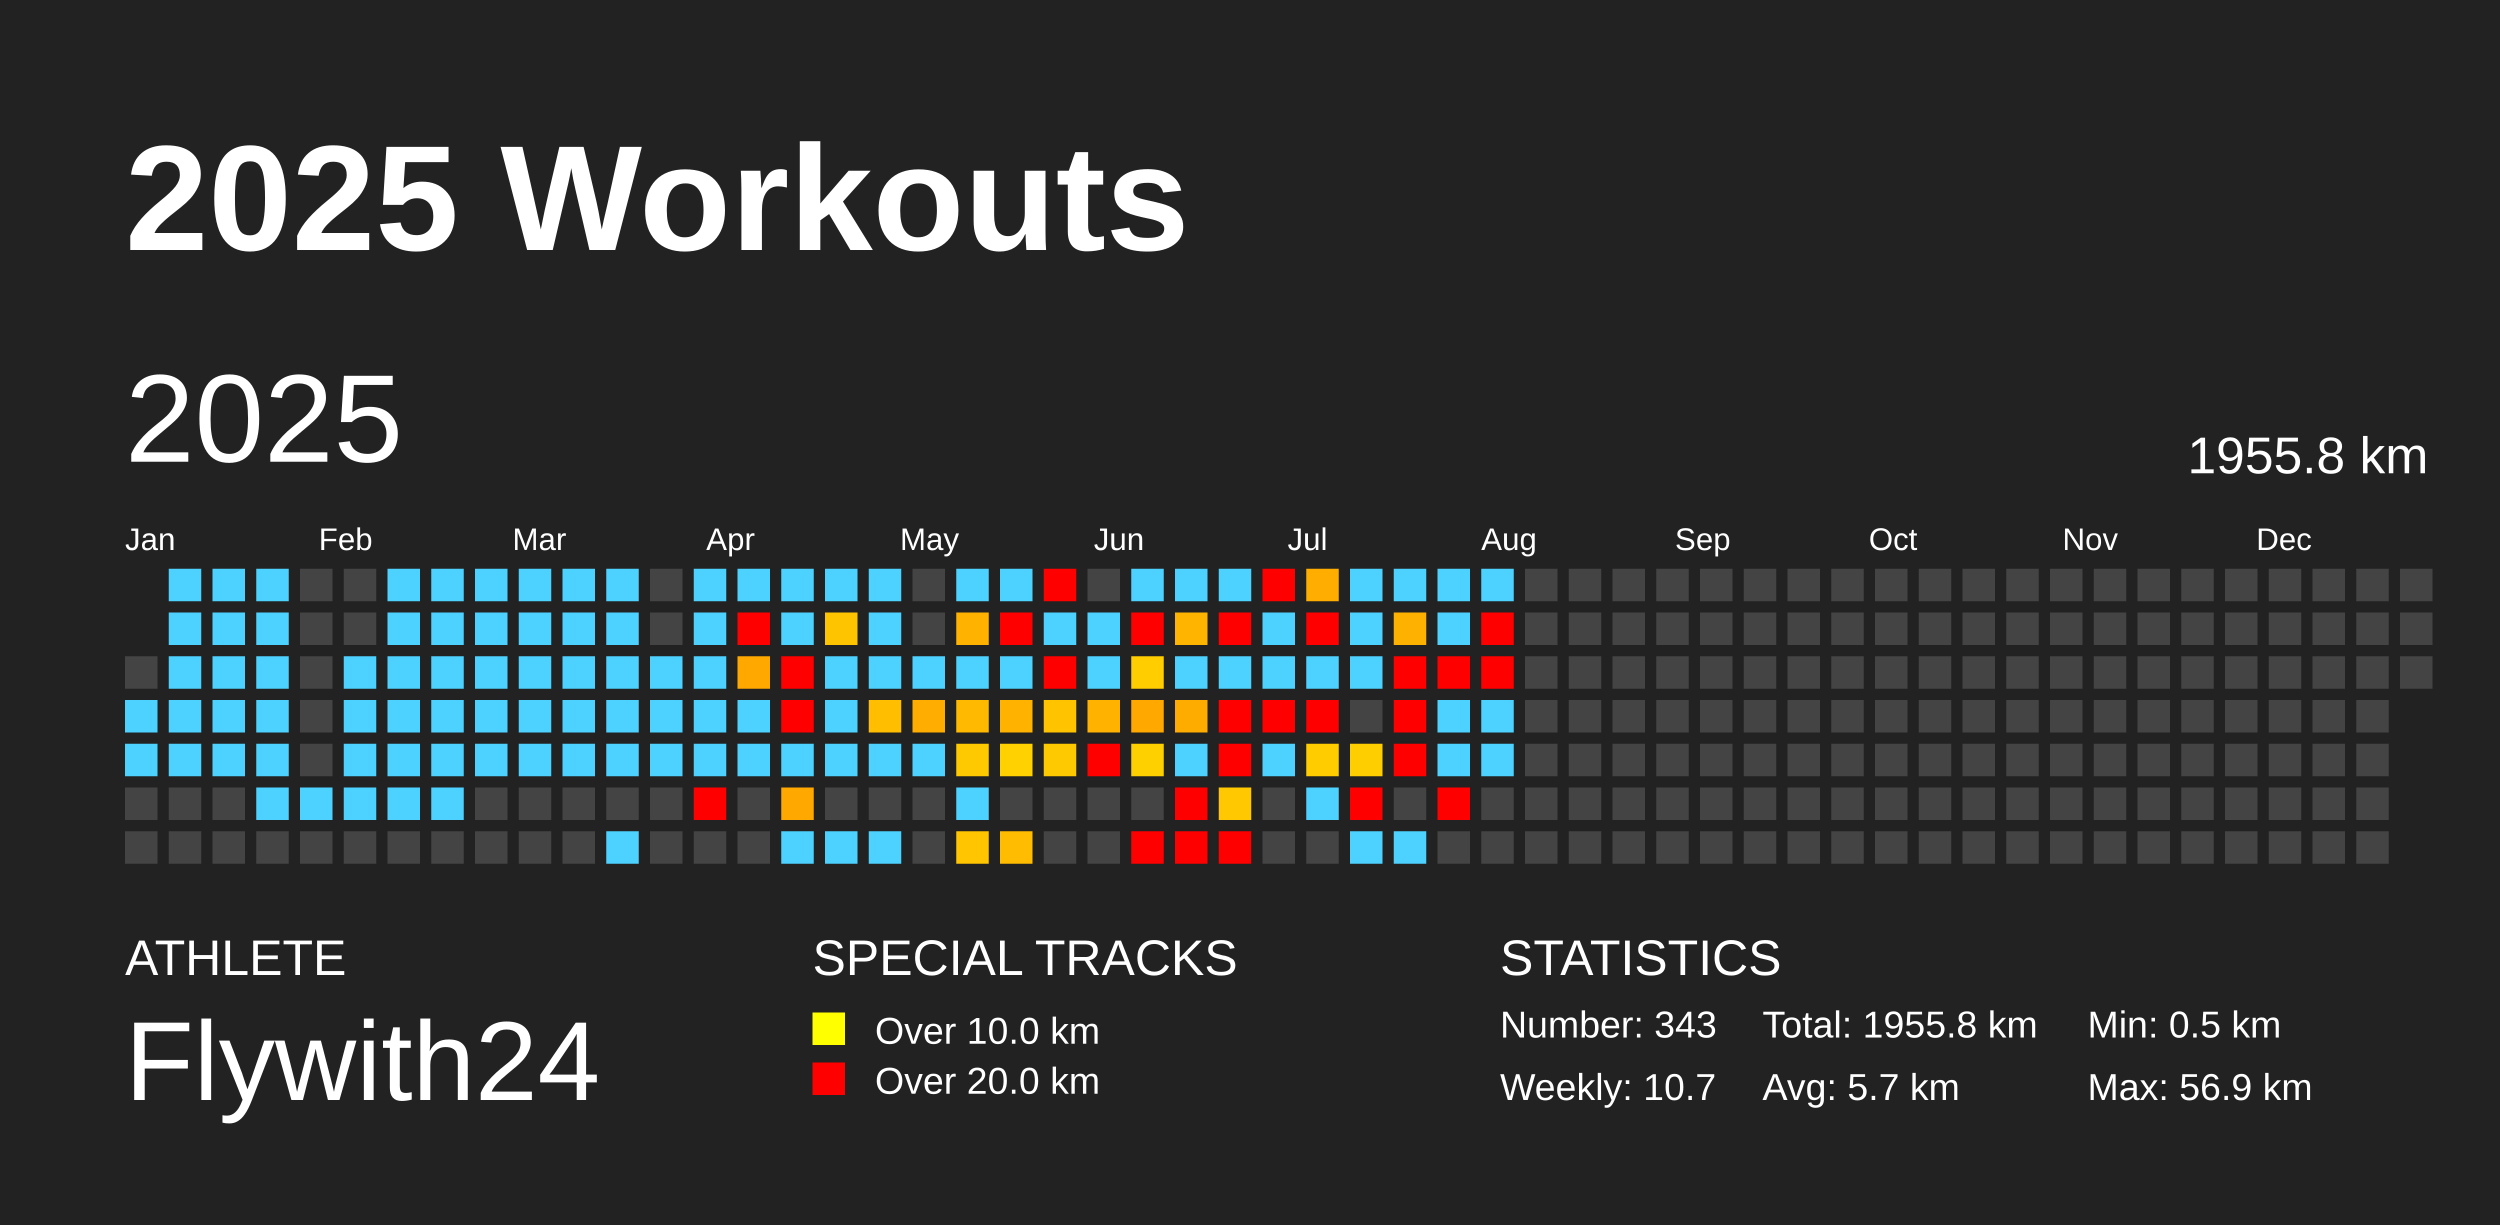
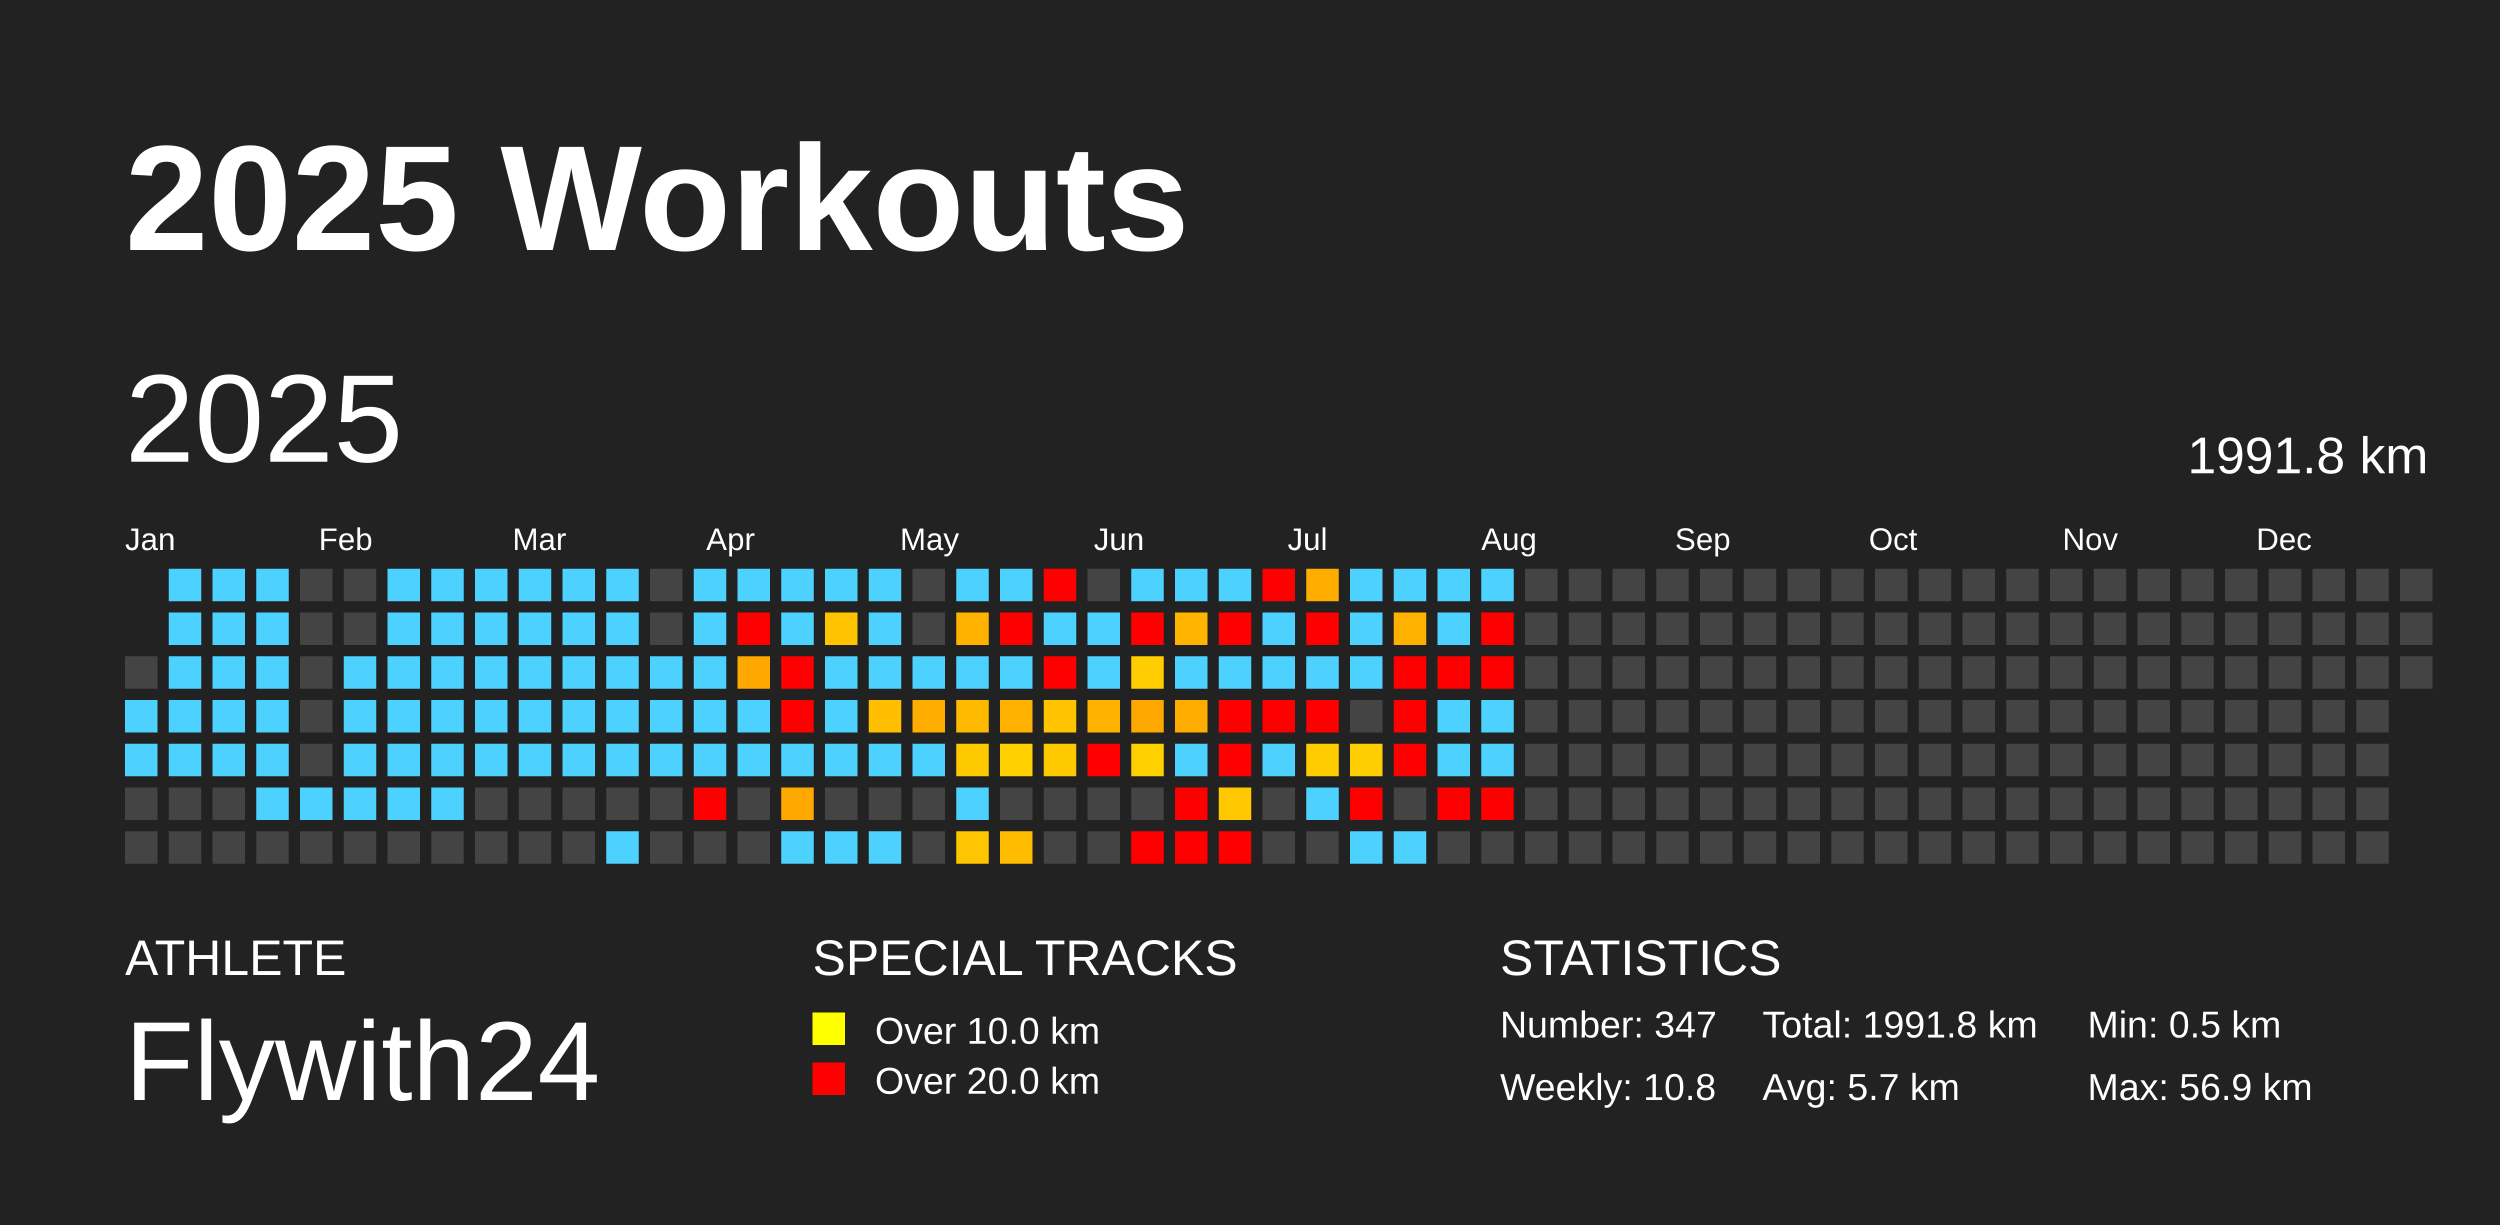
<svg xmlns="http://www.w3.org/2000/svg" baseProfile="full" height="98mm" version="1.1" viewBox="0,0,200,98" width="200mm">
  <defs />
  <rect fill="#222222" height="98" width="200" x="0" y="0" />
  <text fill="#FFFFFF" style="font-size:12px; font-family:Arial; font-weight:bold;" x="10" y="20">2025 Workouts</text>
  <text fill="#FFFFFF" style="font-size:4px; font-family:Arial" x="10" y="78">ATHLETE</text>
  <text fill="#FFFFFF" style="font-size:9px; font-family:Arial" x="10" y="88">Flywith24</text>
  <text fill="#FFFFFF" style="font-size:4px; font-family:Arial" x="65" y="78">SPECIAL TRACKS</text>
  <rect fill="yellow" height="2.6" width="2.6" x="65" y="81" />
  <text fill="#FFFFFF" style="font-size:3px; font-family:Arial" x="70" y="83.5">Over 10.0 km</text>
  <rect fill="red" height="2.6" width="2.6" x="65" y="85" />
  <text fill="#FFFFFF" style="font-size:3px; font-family:Arial" x="70" y="87.5">Over 20.0 km</text>
  <text fill="#FFFFFF" style="font-size:4px; font-family:Arial" x="120" y="78">STATISTICS</text>
-   <text fill="#FFFFFF" style="font-size:3px; font-family:Arial" x="120" y="83">Number: 343</text>
-   <text fill="#FFFFFF" style="font-size:3px; font-family:Arial" x="120" y="88">Weekly: 10.7</text>
-   <text fill="#FFFFFF" style="font-size:3px; font-family:Arial" x="141" y="83">Total: 1955.8 km</text>
+   <text fill="#FFFFFF" style="font-size:3px; font-family:Arial" x="120" y="83">Number: 347</text>
+   <text fill="#FFFFFF" style="font-size:3px; font-family:Arial" x="120" y="88">Weekly: 10.8</text>
+   <text fill="#FFFFFF" style="font-size:3px; font-family:Arial" x="141" y="83">Total: 1991.8 km</text>
  <text fill="#FFFFFF" style="font-size:3px; font-family:Arial" x="141" y="88">Avg: 5.7 km</text>
  <text fill="#FFFFFF" style="font-size:3px; font-family:Arial" x="167" y="83">Min: 0.5 km</text>
  <text fill="#FFFFFF" style="font-size:3px; font-family:Arial" x="167" y="88">Max: 56.9 km</text>
  <text dominant-baseline="hanging" fill="#FFFFFF" style="font-size:10.0px; font-family:Arial;" x="10" y="30">2025</text>
-   <text dominant-baseline="hanging" fill="#FFFFFF" style="font-size:4.125px; font-family:Arial;" x="175" y="35">1955.8 km</text>
+   <text dominant-baseline="hanging" fill="#FFFFFF" style="font-size:4.125px; font-family:Arial;" x="175" y="35">1991.8 km</text>
  <text fill="#FFFFFF" style="font-size:2.5px; font-family:Arial" x="10.0" y="44">Jan</text>
  <text fill="#FFFFFF" style="font-size:2.5px; font-family:Arial" x="25.5" y="44">Feb</text>
  <text fill="#FFFFFF" style="font-size:2.5px; font-family:Arial" x="41.0" y="44">Mar</text>
  <text fill="#FFFFFF" style="font-size:2.5px; font-family:Arial" x="56.5" y="44">Apr</text>
  <text fill="#FFFFFF" style="font-size:2.5px; font-family:Arial" x="72.0" y="44">May</text>
  <text fill="#FFFFFF" style="font-size:2.5px; font-family:Arial" x="87.5" y="44">Jun</text>
  <text fill="#FFFFFF" style="font-size:2.5px; font-family:Arial" x="103.0" y="44">Jul</text>
  <text fill="#FFFFFF" style="font-size:2.5px; font-family:Arial" x="118.5" y="44">Aug</text>
  <text fill="#FFFFFF" style="font-size:2.5px; font-family:Arial" x="134.0" y="44">Sep</text>
  <text fill="#FFFFFF" style="font-size:2.5px; font-family:Arial" x="149.5" y="44">Oct</text>
  <text fill="#FFFFFF" style="font-size:2.5px; font-family:Arial" x="165.0" y="44">Nov</text>
  <text fill="#FFFFFF" style="font-size:2.5px; font-family:Arial" x="180.5" y="44">Dec</text>
  <rect fill="#444444" height="2.6" width="2.6" x="10.0" y="52.5" />
  <rect fill="#4dd2ff" height="2.6" width="2.6" x="10.0" y="56.0" />
  <rect fill="#4dd2ff" height="2.6" width="2.6" x="10.0" y="59.5" />
  <rect fill="#444444" height="2.6" width="2.6" x="10.0" y="63.0" />
  <rect fill="#444444" height="2.6" width="2.6" x="10.0" y="66.5" />
  <rect fill="#4dd2ff" height="2.6" width="2.6" x="13.5" y="45.5" />
  <rect fill="#4dd2ff" height="2.6" width="2.6" x="13.5" y="49.0" />
  <rect fill="#4dd2ff" height="2.6" width="2.6" x="13.5" y="52.5" />
  <rect fill="#4dd2ff" height="2.6" width="2.6" x="13.5" y="56.0" />
  <rect fill="#4dd2ff" height="2.6" width="2.6" x="13.5" y="59.5" />
  <rect fill="#444444" height="2.6" width="2.6" x="13.5" y="63.0" />
  <rect fill="#444444" height="2.6" width="2.6" x="13.5" y="66.5" />
  <rect fill="#4dd2ff" height="2.6" width="2.6" x="17.0" y="45.5" />
  <rect fill="#4dd2ff" height="2.6" width="2.6" x="17.0" y="49.0" />
  <rect fill="#4dd2ff" height="2.6" width="2.6" x="17.0" y="52.5" />
  <rect fill="#4dd2ff" height="2.6" width="2.6" x="17.0" y="56.0" />
  <rect fill="#4dd2ff" height="2.6" width="2.6" x="17.0" y="59.5" />
  <rect fill="#444444" height="2.6" width="2.6" x="17.0" y="63.0" />
  <rect fill="#444444" height="2.6" width="2.6" x="17.0" y="66.5" />
  <rect fill="#4dd2ff" height="2.6" width="2.6" x="20.5" y="45.5" />
  <rect fill="#4dd2ff" height="2.6" width="2.6" x="20.5" y="49.0" />
  <rect fill="#4dd2ff" height="2.6" width="2.6" x="20.5" y="52.5" />
  <rect fill="#4dd2ff" height="2.6" width="2.6" x="20.5" y="56.0" />
  <rect fill="#4dd2ff" height="2.6" width="2.6" x="20.5" y="59.5" />
  <rect fill="#4dd2ff" height="2.6" width="2.6" x="20.5" y="63.0" />
  <rect fill="#444444" height="2.6" width="2.6" x="20.5" y="66.5" />
  <rect fill="#444444" height="2.6" width="2.6" x="24.0" y="45.5" />
  <rect fill="#444444" height="2.6" width="2.6" x="24.0" y="49.0" />
  <rect fill="#444444" height="2.6" width="2.6" x="24.0" y="52.5" />
  <rect fill="#444444" height="2.6" width="2.6" x="24.0" y="56.0" />
  <rect fill="#444444" height="2.6" width="2.6" x="24.0" y="59.5" />
  <rect fill="#4dd2ff" height="2.6" width="2.6" x="24.0" y="63.0" />
  <rect fill="#444444" height="2.6" width="2.6" x="24.0" y="66.5" />
  <rect fill="#444444" height="2.6" width="2.6" x="27.5" y="45.5" />
  <rect fill="#444444" height="2.6" width="2.6" x="27.5" y="49.0" />
  <rect fill="#4dd2ff" height="2.6" width="2.6" x="27.5" y="52.5" />
  <rect fill="#4dd2ff" height="2.6" width="2.6" x="27.5" y="56.0" />
  <rect fill="#4dd2ff" height="2.6" width="2.6" x="27.5" y="59.5" />
  <rect fill="#4dd2ff" height="2.6" width="2.6" x="27.5" y="63.0" />
  <rect fill="#444444" height="2.6" width="2.6" x="27.5" y="66.5" />
  <rect fill="#4dd2ff" height="2.6" width="2.6" x="31.0" y="45.5" />
  <rect fill="#4dd2ff" height="2.6" width="2.6" x="31.0" y="49.0" />
  <rect fill="#4dd2ff" height="2.6" width="2.6" x="31.0" y="52.5" />
  <rect fill="#4dd2ff" height="2.6" width="2.6" x="31.0" y="56.0" />
  <rect fill="#4dd2ff" height="2.6" width="2.6" x="31.0" y="59.5" />
  <rect fill="#4dd2ff" height="2.6" width="2.6" x="31.0" y="63.0" />
  <rect fill="#444444" height="2.6" width="2.6" x="31.0" y="66.5" />
  <rect fill="#4dd2ff" height="2.6" width="2.6" x="34.5" y="45.5" />
  <rect fill="#4dd2ff" height="2.6" width="2.6" x="34.5" y="49.0" />
  <rect fill="#4dd2ff" height="2.6" width="2.6" x="34.5" y="52.5" />
  <rect fill="#4dd2ff" height="2.6" width="2.6" x="34.5" y="56.0" />
  <rect fill="#4dd2ff" height="2.6" width="2.6" x="34.5" y="59.5" />
  <rect fill="#4dd2ff" height="2.6" width="2.6" x="34.5" y="63.0" />
  <rect fill="#444444" height="2.6" width="2.6" x="34.5" y="66.5" />
  <rect fill="#4dd2ff" height="2.6" width="2.6" x="38.0" y="45.5" />
  <rect fill="#4dd2ff" height="2.6" width="2.6" x="38.0" y="49.0" />
  <rect fill="#4dd2ff" height="2.6" width="2.6" x="38.0" y="52.5" />
  <rect fill="#4dd2ff" height="2.6" width="2.6" x="38.0" y="56.0" />
  <rect fill="#4dd2ff" height="2.6" width="2.6" x="38.0" y="59.5" />
  <rect fill="#444444" height="2.6" width="2.6" x="38.0" y="63.0" />
  <rect fill="#444444" height="2.6" width="2.6" x="38.0" y="66.5" />
  <rect fill="#4dd2ff" height="2.6" width="2.6" x="41.5" y="45.5" />
  <rect fill="#4dd2ff" height="2.6" width="2.6" x="41.5" y="49.0" />
  <rect fill="#4dd2ff" height="2.6" width="2.6" x="41.5" y="52.5" />
  <rect fill="#4dd2ff" height="2.6" width="2.6" x="41.5" y="56.0" />
  <rect fill="#4dd2ff" height="2.6" width="2.6" x="41.5" y="59.5" />
  <rect fill="#444444" height="2.6" width="2.6" x="41.5" y="63.0" />
  <rect fill="#444444" height="2.6" width="2.6" x="41.5" y="66.5" />
  <rect fill="#4dd2ff" height="2.6" width="2.6" x="45.0" y="45.5" />
  <rect fill="#4dd2ff" height="2.6" width="2.6" x="45.0" y="49.0" />
  <rect fill="#4dd2ff" height="2.6" width="2.6" x="45.0" y="52.5" />
  <rect fill="#4dd2ff" height="2.6" width="2.6" x="45.0" y="56.0" />
  <rect fill="#4dd2ff" height="2.6" width="2.6" x="45.0" y="59.5" />
  <rect fill="#444444" height="2.6" width="2.6" x="45.0" y="63.0" />
  <rect fill="#444444" height="2.6" width="2.6" x="45.0" y="66.5" />
  <rect fill="#4dd2ff" height="2.6" width="2.6" x="48.5" y="45.5" />
  <rect fill="#4dd2ff" height="2.6" width="2.6" x="48.5" y="49.0" />
  <rect fill="#4dd2ff" height="2.6" width="2.6" x="48.5" y="52.5" />
  <rect fill="#4dd2ff" height="2.6" width="2.6" x="48.5" y="56.0" />
  <rect fill="#4dd2ff" height="2.6" width="2.6" x="48.5" y="59.5" />
  <rect fill="#444444" height="2.6" width="2.6" x="48.5" y="63.0" />
  <rect fill="#4dd2ff" height="2.6" width="2.6" x="48.5" y="66.5" />
  <rect fill="#444444" height="2.6" width="2.6" x="52.0" y="45.5" />
  <rect fill="#444444" height="2.6" width="2.6" x="52.0" y="49.0" />
  <rect fill="#4dd2ff" height="2.6" width="2.6" x="52.0" y="52.5" />
  <rect fill="#4dd2ff" height="2.6" width="2.6" x="52.0" y="56.0" />
  <rect fill="#4dd2ff" height="2.6" width="2.6" x="52.0" y="59.5" />
  <rect fill="#444444" height="2.6" width="2.6" x="52.0" y="63.0" />
  <rect fill="#444444" height="2.6" width="2.6" x="52.0" y="66.5" />
  <rect fill="#4dd2ff" height="2.6" width="2.6" x="55.5" y="45.5" />
  <rect fill="#4dd2ff" height="2.6" width="2.6" x="55.5" y="49.0" />
  <rect fill="#4dd2ff" height="2.6" width="2.6" x="55.5" y="52.5" />
  <rect fill="#4dd2ff" height="2.6" width="2.6" x="55.5" y="56.0" />
  <rect fill="#4dd2ff" height="2.6" width="2.6" x="55.5" y="59.5" />
  <rect fill="red" height="2.6" width="2.6" x="55.5" y="63.0" />
  <rect fill="#444444" height="2.6" width="2.6" x="55.5" y="66.5" />
  <rect fill="#4dd2ff" height="2.6" width="2.6" x="59.0" y="45.5" />
  <rect fill="red" height="2.6" width="2.6" x="59.0" y="49.0" />
  <rect fill="#ffa800" height="2.6" width="2.6" x="59.0" y="52.5" />
  <rect fill="#4dd2ff" height="2.6" width="2.6" x="59.0" y="56.0" />
  <rect fill="#4dd2ff" height="2.6" width="2.6" x="59.0" y="59.5" />
  <rect fill="#444444" height="2.6" width="2.6" x="59.0" y="63.0" />
  <rect fill="#444444" height="2.6" width="2.6" x="59.0" y="66.5" />
  <rect fill="#4dd2ff" height="2.6" width="2.6" x="62.5" y="45.5" />
  <rect fill="#4dd2ff" height="2.6" width="2.6" x="62.5" y="49.0" />
  <rect fill="red" height="2.6" width="2.6" x="62.5" y="52.5" />
  <rect fill="red" height="2.6" width="2.6" x="62.5" y="56.0" />
  <rect fill="#4dd2ff" height="2.6" width="2.6" x="62.5" y="59.5" />
  <rect fill="#ffa800" height="2.6" width="2.6" x="62.5" y="63.0" />
  <rect fill="#4dd2ff" height="2.6" width="2.6" x="62.5" y="66.5" />
  <rect fill="#4dd2ff" height="2.6" width="2.6" x="66.0" y="45.5" />
  <rect fill="#ffc400" height="2.6" width="2.6" x="66.0" y="49.0" />
  <rect fill="#4dd2ff" height="2.6" width="2.6" x="66.0" y="52.5" />
  <rect fill="#4dd2ff" height="2.6" width="2.6" x="66.0" y="56.0" />
  <rect fill="#4dd2ff" height="2.6" width="2.6" x="66.0" y="59.5" />
  <rect fill="#444444" height="2.6" width="2.6" x="66.0" y="63.0" />
  <rect fill="#4dd2ff" height="2.6" width="2.6" x="66.0" y="66.5" />
  <rect fill="#4dd2ff" height="2.6" width="2.6" x="69.5" y="45.5" />
  <rect fill="#4dd2ff" height="2.6" width="2.6" x="69.5" y="49.0" />
  <rect fill="#4dd2ff" height="2.6" width="2.6" x="69.5" y="52.5" />
  <rect fill="#ffbf00" height="2.6" width="2.6" x="69.5" y="56.0" />
  <rect fill="#4dd2ff" height="2.6" width="2.6" x="69.5" y="59.5" />
  <rect fill="#444444" height="2.6" width="2.6" x="69.5" y="63.0" />
  <rect fill="#4dd2ff" height="2.6" width="2.6" x="69.5" y="66.5" />
  <rect fill="#444444" height="2.6" width="2.6" x="73.0" y="45.5" />
  <rect fill="#444444" height="2.6" width="2.6" x="73.0" y="49.0" />
  <rect fill="#4dd2ff" height="2.6" width="2.6" x="73.0" y="52.5" />
  <rect fill="#ffae00" height="2.6" width="2.6" x="73.0" y="56.0" />
  <rect fill="#4dd2ff" height="2.6" width="2.6" x="73.0" y="59.5" />
  <rect fill="#444444" height="2.6" width="2.6" x="73.0" y="63.0" />
  <rect fill="#444444" height="2.6" width="2.6" x="73.0" y="66.5" />
  <rect fill="#4dd2ff" height="2.6" width="2.6" x="76.5" y="45.5" />
  <rect fill="#ffb200" height="2.6" width="2.6" x="76.5" y="49.0" />
  <rect fill="#4dd2ff" height="2.6" width="2.6" x="76.5" y="52.5" />
  <rect fill="#ffba00" height="2.6" width="2.6" x="76.5" y="56.0" />
  <rect fill="#ffc900" height="2.6" width="2.6" x="76.5" y="59.5" />
  <rect fill="#4dd2ff" height="2.6" width="2.6" x="76.5" y="63.0" />
  <rect fill="#ffc500" height="2.6" width="2.6" x="76.5" y="66.5" />
  <rect fill="#4dd2ff" height="2.6" width="2.6" x="80.0" y="45.5" />
  <rect fill="red" height="2.6" width="2.6" x="80.0" y="49.0" />
  <rect fill="#4dd2ff" height="2.6" width="2.6" x="80.0" y="52.5" />
  <rect fill="#ffb200" height="2.6" width="2.6" x="80.0" y="56.0" />
  <rect fill="#ffd100" height="2.6" width="2.6" x="80.0" y="59.5" />
  <rect fill="#444444" height="2.6" width="2.6" x="80.0" y="63.0" />
  <rect fill="#ffbc00" height="2.6" width="2.6" x="80.0" y="66.5" />
  <rect fill="red" height="2.6" width="2.6" x="83.5" y="45.5" />
  <rect fill="#4dd2ff" height="2.6" width="2.6" x="83.5" y="49.0" />
  <rect fill="red" height="2.6" width="2.6" x="83.5" y="52.5" />
  <rect fill="#ffc300" height="2.6" width="2.6" x="83.5" y="56.0" />
  <rect fill="#ffc900" height="2.6" width="2.6" x="83.5" y="59.5" />
  <rect fill="#444444" height="2.6" width="2.6" x="83.5" y="63.0" />
  <rect fill="#444444" height="2.6" width="2.6" x="83.5" y="66.5" />
  <rect fill="#444444" height="2.6" width="2.6" x="87.0" y="45.5" />
  <rect fill="#4dd2ff" height="2.6" width="2.6" x="87.0" y="49.0" />
  <rect fill="#4dd2ff" height="2.6" width="2.6" x="87.0" y="52.5" />
  <rect fill="#ffb300" height="2.6" width="2.6" x="87.0" y="56.0" />
  <rect fill="red" height="2.6" width="2.6" x="87.0" y="59.5" />
  <rect fill="#444444" height="2.6" width="2.6" x="87.0" y="63.0" />
  <rect fill="#444444" height="2.6" width="2.6" x="87.0" y="66.5" />
  <rect fill="#4dd2ff" height="2.6" width="2.6" x="90.5" y="45.5" />
  <rect fill="red" height="2.6" width="2.6" x="90.5" y="49.0" />
  <rect fill="#ffcd00" height="2.6" width="2.6" x="90.5" y="52.5" />
  <rect fill="#ffa900" height="2.6" width="2.6" x="90.5" y="56.0" />
  <rect fill="#ffd000" height="2.6" width="2.6" x="90.5" y="59.5" />
  <rect fill="#444444" height="2.6" width="2.6" x="90.5" y="63.0" />
  <rect fill="red" height="2.6" width="2.6" x="90.5" y="66.5" />
  <rect fill="#4dd2ff" height="2.6" width="2.6" x="94.0" y="45.5" />
  <rect fill="#ffb400" height="2.6" width="2.6" x="94.0" y="49.0" />
  <rect fill="#4dd2ff" height="2.6" width="2.6" x="94.0" y="52.5" />
  <rect fill="#ffac00" height="2.6" width="2.6" x="94.0" y="56.0" />
  <rect fill="#4dd2ff" height="2.6" width="2.6" x="94.0" y="59.5" />
  <rect fill="red" height="2.6" width="2.6" x="94.0" y="63.0" />
  <rect fill="red" height="2.6" width="2.6" x="94.0" y="66.5" />
  <rect fill="#4dd2ff" height="2.6" width="2.6" x="97.5" y="45.5" />
  <rect fill="red" height="2.6" width="2.6" x="97.5" y="49.0" />
  <rect fill="#4dd2ff" height="2.6" width="2.6" x="97.5" y="52.5" />
  <rect fill="red" height="2.6" width="2.6" x="97.5" y="56.0" />
  <rect fill="red" height="2.6" width="2.6" x="97.5" y="59.5" />
  <rect fill="#ffc800" height="2.6" width="2.6" x="97.5" y="63.0" />
  <rect fill="red" height="2.6" width="2.6" x="97.5" y="66.5" />
  <rect fill="red" height="2.6" width="2.6" x="101.0" y="45.5" />
  <rect fill="#4dd2ff" height="2.6" width="2.6" x="101.0" y="49.0" />
  <rect fill="#4dd2ff" height="2.6" width="2.6" x="101.0" y="52.5" />
  <rect fill="red" height="2.6" width="2.6" x="101.0" y="56.0" />
  <rect fill="#4dd2ff" height="2.6" width="2.6" x="101.0" y="59.5" />
  <rect fill="#444444" height="2.6" width="2.6" x="101.0" y="63.0" />
  <rect fill="#444444" height="2.6" width="2.6" x="101.0" y="66.5" />
  <rect fill="#ffae00" height="2.6" width="2.6" x="104.5" y="45.5" />
  <rect fill="red" height="2.6" width="2.6" x="104.5" y="49.0" />
  <rect fill="#4dd2ff" height="2.6" width="2.6" x="104.5" y="52.5" />
  <rect fill="red" height="2.6" width="2.6" x="104.5" y="56.0" />
  <rect fill="#ffcc00" height="2.6" width="2.6" x="104.5" y="59.5" />
  <rect fill="#4dd2ff" height="2.6" width="2.6" x="104.5" y="63.0" />
  <rect fill="#444444" height="2.6" width="2.6" x="104.5" y="66.5" />
  <rect fill="#4dd2ff" height="2.6" width="2.6" x="108.0" y="45.5" />
  <rect fill="#4dd2ff" height="2.6" width="2.6" x="108.0" y="49.0" />
  <rect fill="#4dd2ff" height="2.6" width="2.6" x="108.0" y="52.5" />
  <rect fill="#444444" height="2.6" width="2.6" x="108.0" y="56.0" />
  <rect fill="#ffce00" height="2.6" width="2.6" x="108.0" y="59.5" />
  <rect fill="red" height="2.6" width="2.6" x="108.0" y="63.0" />
  <rect fill="#4dd2ff" height="2.6" width="2.6" x="108.0" y="66.5" />
  <rect fill="#4dd2ff" height="2.6" width="2.6" x="111.5" y="45.5" />
  <rect fill="#ffb100" height="2.6" width="2.6" x="111.5" y="49.0" />
  <rect fill="red" height="2.6" width="2.6" x="111.5" y="52.5" />
  <rect fill="red" height="2.6" width="2.6" x="111.5" y="56.0" />
  <rect fill="red" height="2.6" width="2.6" x="111.5" y="59.5" />
  <rect fill="#444444" height="2.6" width="2.6" x="111.5" y="63.0" />
  <rect fill="#4dd2ff" height="2.6" width="2.6" x="111.5" y="66.5" />
  <rect fill="#4dd2ff" height="2.6" width="2.6" x="115.0" y="45.5" />
  <rect fill="#4dd2ff" height="2.6" width="2.6" x="115.0" y="49.0" />
  <rect fill="red" height="2.6" width="2.6" x="115.0" y="52.5" />
  <rect fill="#4dd2ff" height="2.6" width="2.6" x="115.0" y="56.0" />
  <rect fill="#4dd2ff" height="2.6" width="2.6" x="115.0" y="59.5" />
  <rect fill="red" height="2.6" width="2.6" x="115.0" y="63.0" />
  <rect fill="#444444" height="2.6" width="2.6" x="115.0" y="66.5" />
  <rect fill="#4dd2ff" height="2.6" width="2.6" x="118.5" y="45.5" />
  <rect fill="red" height="2.6" width="2.6" x="118.5" y="49.0" />
  <rect fill="red" height="2.6" width="2.6" x="118.5" y="52.5" />
  <rect fill="#4dd2ff" height="2.6" width="2.6" x="118.5" y="56.0" />
  <rect fill="#4dd2ff" height="2.6" width="2.6" x="118.5" y="59.5" />
-   <rect fill="#444444" height="2.6" width="2.6" x="118.5" y="63.0" />
+   <rect fill="red" height="2.6" width="2.6" x="118.5" y="63.0" />
  <rect fill="#444444" height="2.6" width="2.6" x="118.5" y="66.5" />
  <rect fill="#444444" height="2.6" width="2.6" x="122.0" y="45.5" />
  <rect fill="#444444" height="2.6" width="2.6" x="122.0" y="49.0" />
  <rect fill="#444444" height="2.6" width="2.6" x="122.0" y="52.5" />
  <rect fill="#444444" height="2.6" width="2.6" x="122.0" y="56.0" />
  <rect fill="#444444" height="2.6" width="2.6" x="122.0" y="59.5" />
  <rect fill="#444444" height="2.6" width="2.6" x="122.0" y="63.0" />
  <rect fill="#444444" height="2.6" width="2.6" x="122.0" y="66.5" />
  <rect fill="#444444" height="2.6" width="2.6" x="125.5" y="45.5" />
  <rect fill="#444444" height="2.6" width="2.6" x="125.5" y="49.0" />
  <rect fill="#444444" height="2.6" width="2.6" x="125.5" y="52.5" />
  <rect fill="#444444" height="2.6" width="2.6" x="125.5" y="56.0" />
  <rect fill="#444444" height="2.6" width="2.6" x="125.5" y="59.5" />
  <rect fill="#444444" height="2.6" width="2.6" x="125.5" y="63.0" />
  <rect fill="#444444" height="2.6" width="2.6" x="125.5" y="66.5" />
  <rect fill="#444444" height="2.6" width="2.6" x="129.0" y="45.5" />
  <rect fill="#444444" height="2.6" width="2.6" x="129.0" y="49.0" />
  <rect fill="#444444" height="2.6" width="2.6" x="129.0" y="52.5" />
  <rect fill="#444444" height="2.6" width="2.6" x="129.0" y="56.0" />
  <rect fill="#444444" height="2.6" width="2.6" x="129.0" y="59.5" />
  <rect fill="#444444" height="2.6" width="2.6" x="129.0" y="63.0" />
  <rect fill="#444444" height="2.6" width="2.6" x="129.0" y="66.5" />
  <rect fill="#444444" height="2.6" width="2.6" x="132.5" y="45.5" />
  <rect fill="#444444" height="2.6" width="2.6" x="132.5" y="49.0" />
  <rect fill="#444444" height="2.6" width="2.6" x="132.5" y="52.5" />
  <rect fill="#444444" height="2.6" width="2.6" x="132.5" y="56.0" />
  <rect fill="#444444" height="2.6" width="2.6" x="132.5" y="59.5" />
  <rect fill="#444444" height="2.6" width="2.6" x="132.5" y="63.0" />
  <rect fill="#444444" height="2.6" width="2.6" x="132.5" y="66.5" />
  <rect fill="#444444" height="2.6" width="2.6" x="136.0" y="45.5" />
  <rect fill="#444444" height="2.6" width="2.6" x="136.0" y="49.0" />
  <rect fill="#444444" height="2.6" width="2.6" x="136.0" y="52.5" />
  <rect fill="#444444" height="2.6" width="2.6" x="136.0" y="56.0" />
  <rect fill="#444444" height="2.6" width="2.6" x="136.0" y="59.5" />
  <rect fill="#444444" height="2.6" width="2.6" x="136.0" y="63.0" />
  <rect fill="#444444" height="2.6" width="2.6" x="136.0" y="66.5" />
  <rect fill="#444444" height="2.6" width="2.6" x="139.5" y="45.5" />
  <rect fill="#444444" height="2.6" width="2.6" x="139.5" y="49.0" />
  <rect fill="#444444" height="2.6" width="2.6" x="139.5" y="52.5" />
  <rect fill="#444444" height="2.6" width="2.6" x="139.5" y="56.0" />
  <rect fill="#444444" height="2.6" width="2.6" x="139.5" y="59.5" />
  <rect fill="#444444" height="2.6" width="2.6" x="139.5" y="63.0" />
  <rect fill="#444444" height="2.6" width="2.6" x="139.5" y="66.5" />
  <rect fill="#444444" height="2.6" width="2.6" x="143.0" y="45.5" />
  <rect fill="#444444" height="2.6" width="2.6" x="143.0" y="49.0" />
  <rect fill="#444444" height="2.6" width="2.6" x="143.0" y="52.5" />
  <rect fill="#444444" height="2.6" width="2.6" x="143.0" y="56.0" />
  <rect fill="#444444" height="2.6" width="2.6" x="143.0" y="59.5" />
  <rect fill="#444444" height="2.6" width="2.6" x="143.0" y="63.0" />
  <rect fill="#444444" height="2.6" width="2.6" x="143.0" y="66.5" />
  <rect fill="#444444" height="2.6" width="2.6" x="146.5" y="45.5" />
  <rect fill="#444444" height="2.6" width="2.6" x="146.5" y="49.0" />
  <rect fill="#444444" height="2.6" width="2.6" x="146.5" y="52.5" />
  <rect fill="#444444" height="2.6" width="2.6" x="146.5" y="56.0" />
  <rect fill="#444444" height="2.6" width="2.6" x="146.5" y="59.5" />
  <rect fill="#444444" height="2.6" width="2.6" x="146.5" y="63.0" />
  <rect fill="#444444" height="2.6" width="2.6" x="146.5" y="66.5" />
  <rect fill="#444444" height="2.6" width="2.6" x="150.0" y="45.5" />
  <rect fill="#444444" height="2.6" width="2.6" x="150.0" y="49.0" />
  <rect fill="#444444" height="2.6" width="2.6" x="150.0" y="52.5" />
  <rect fill="#444444" height="2.6" width="2.6" x="150.0" y="56.0" />
  <rect fill="#444444" height="2.6" width="2.6" x="150.0" y="59.5" />
  <rect fill="#444444" height="2.6" width="2.6" x="150.0" y="63.0" />
  <rect fill="#444444" height="2.6" width="2.6" x="150.0" y="66.5" />
  <rect fill="#444444" height="2.6" width="2.6" x="153.5" y="45.5" />
  <rect fill="#444444" height="2.6" width="2.6" x="153.5" y="49.0" />
  <rect fill="#444444" height="2.6" width="2.6" x="153.5" y="52.5" />
  <rect fill="#444444" height="2.6" width="2.6" x="153.5" y="56.0" />
  <rect fill="#444444" height="2.6" width="2.6" x="153.5" y="59.5" />
  <rect fill="#444444" height="2.6" width="2.6" x="153.5" y="63.0" />
  <rect fill="#444444" height="2.6" width="2.6" x="153.5" y="66.5" />
  <rect fill="#444444" height="2.6" width="2.6" x="157.0" y="45.5" />
  <rect fill="#444444" height="2.6" width="2.6" x="157.0" y="49.0" />
  <rect fill="#444444" height="2.6" width="2.6" x="157.0" y="52.5" />
  <rect fill="#444444" height="2.6" width="2.6" x="157.0" y="56.0" />
  <rect fill="#444444" height="2.6" width="2.6" x="157.0" y="59.5" />
  <rect fill="#444444" height="2.6" width="2.6" x="157.0" y="63.0" />
  <rect fill="#444444" height="2.6" width="2.6" x="157.0" y="66.5" />
  <rect fill="#444444" height="2.6" width="2.6" x="160.5" y="45.5" />
  <rect fill="#444444" height="2.6" width="2.6" x="160.5" y="49.0" />
  <rect fill="#444444" height="2.6" width="2.6" x="160.5" y="52.5" />
  <rect fill="#444444" height="2.6" width="2.6" x="160.5" y="56.0" />
  <rect fill="#444444" height="2.6" width="2.6" x="160.5" y="59.5" />
  <rect fill="#444444" height="2.6" width="2.6" x="160.5" y="63.0" />
  <rect fill="#444444" height="2.6" width="2.6" x="160.5" y="66.5" />
  <rect fill="#444444" height="2.6" width="2.6" x="164.0" y="45.5" />
  <rect fill="#444444" height="2.6" width="2.6" x="164.0" y="49.0" />
  <rect fill="#444444" height="2.6" width="2.6" x="164.0" y="52.5" />
  <rect fill="#444444" height="2.6" width="2.6" x="164.0" y="56.0" />
  <rect fill="#444444" height="2.6" width="2.6" x="164.0" y="59.5" />
  <rect fill="#444444" height="2.6" width="2.6" x="164.0" y="63.0" />
  <rect fill="#444444" height="2.6" width="2.6" x="164.0" y="66.5" />
  <rect fill="#444444" height="2.6" width="2.6" x="167.5" y="45.5" />
  <rect fill="#444444" height="2.6" width="2.6" x="167.5" y="49.0" />
  <rect fill="#444444" height="2.6" width="2.6" x="167.5" y="52.5" />
  <rect fill="#444444" height="2.6" width="2.6" x="167.5" y="56.0" />
  <rect fill="#444444" height="2.6" width="2.6" x="167.5" y="59.5" />
  <rect fill="#444444" height="2.6" width="2.6" x="167.5" y="63.0" />
  <rect fill="#444444" height="2.6" width="2.6" x="167.5" y="66.5" />
  <rect fill="#444444" height="2.6" width="2.6" x="171.0" y="45.5" />
  <rect fill="#444444" height="2.6" width="2.6" x="171.0" y="49.0" />
  <rect fill="#444444" height="2.6" width="2.6" x="171.0" y="52.5" />
  <rect fill="#444444" height="2.6" width="2.6" x="171.0" y="56.0" />
  <rect fill="#444444" height="2.6" width="2.6" x="171.0" y="59.5" />
  <rect fill="#444444" height="2.6" width="2.6" x="171.0" y="63.0" />
  <rect fill="#444444" height="2.6" width="2.6" x="171.0" y="66.5" />
  <rect fill="#444444" height="2.6" width="2.6" x="174.5" y="45.5" />
  <rect fill="#444444" height="2.6" width="2.6" x="174.5" y="49.0" />
  <rect fill="#444444" height="2.6" width="2.6" x="174.5" y="52.5" />
  <rect fill="#444444" height="2.6" width="2.6" x="174.5" y="56.0" />
  <rect fill="#444444" height="2.6" width="2.6" x="174.5" y="59.5" />
  <rect fill="#444444" height="2.6" width="2.6" x="174.5" y="63.0" />
  <rect fill="#444444" height="2.6" width="2.6" x="174.5" y="66.5" />
  <rect fill="#444444" height="2.6" width="2.6" x="178.0" y="45.5" />
  <rect fill="#444444" height="2.6" width="2.6" x="178.0" y="49.0" />
  <rect fill="#444444" height="2.6" width="2.6" x="178.0" y="52.5" />
  <rect fill="#444444" height="2.6" width="2.6" x="178.0" y="56.0" />
  <rect fill="#444444" height="2.6" width="2.6" x="178.0" y="59.5" />
  <rect fill="#444444" height="2.6" width="2.6" x="178.0" y="63.0" />
  <rect fill="#444444" height="2.6" width="2.6" x="178.0" y="66.5" />
  <rect fill="#444444" height="2.6" width="2.6" x="181.5" y="45.5" />
  <rect fill="#444444" height="2.6" width="2.6" x="181.5" y="49.0" />
  <rect fill="#444444" height="2.6" width="2.6" x="181.5" y="52.5" />
  <rect fill="#444444" height="2.6" width="2.6" x="181.5" y="56.0" />
  <rect fill="#444444" height="2.6" width="2.6" x="181.5" y="59.5" />
  <rect fill="#444444" height="2.6" width="2.6" x="181.5" y="63.0" />
  <rect fill="#444444" height="2.6" width="2.6" x="181.5" y="66.5" />
  <rect fill="#444444" height="2.6" width="2.6" x="185.0" y="45.5" />
  <rect fill="#444444" height="2.6" width="2.6" x="185.0" y="49.0" />
  <rect fill="#444444" height="2.6" width="2.6" x="185.0" y="52.5" />
  <rect fill="#444444" height="2.6" width="2.6" x="185.0" y="56.0" />
  <rect fill="#444444" height="2.6" width="2.6" x="185.0" y="59.5" />
  <rect fill="#444444" height="2.6" width="2.6" x="185.0" y="63.0" />
  <rect fill="#444444" height="2.6" width="2.6" x="185.0" y="66.5" />
  <rect fill="#444444" height="2.6" width="2.6" x="188.5" y="45.5" />
  <rect fill="#444444" height="2.6" width="2.6" x="188.5" y="49.0" />
  <rect fill="#444444" height="2.6" width="2.6" x="188.5" y="52.5" />
  <rect fill="#444444" height="2.6" width="2.6" x="188.5" y="56.0" />
  <rect fill="#444444" height="2.6" width="2.6" x="188.5" y="59.5" />
  <rect fill="#444444" height="2.6" width="2.6" x="188.5" y="63.0" />
  <rect fill="#444444" height="2.6" width="2.6" x="188.5" y="66.5" />
  <rect fill="#444444" height="2.6" width="2.6" x="192.0" y="45.5" />
  <rect fill="#444444" height="2.6" width="2.6" x="192.0" y="49.0" />
  <rect fill="#444444" height="2.6" width="2.6" x="192.0" y="52.5" />
</svg>
